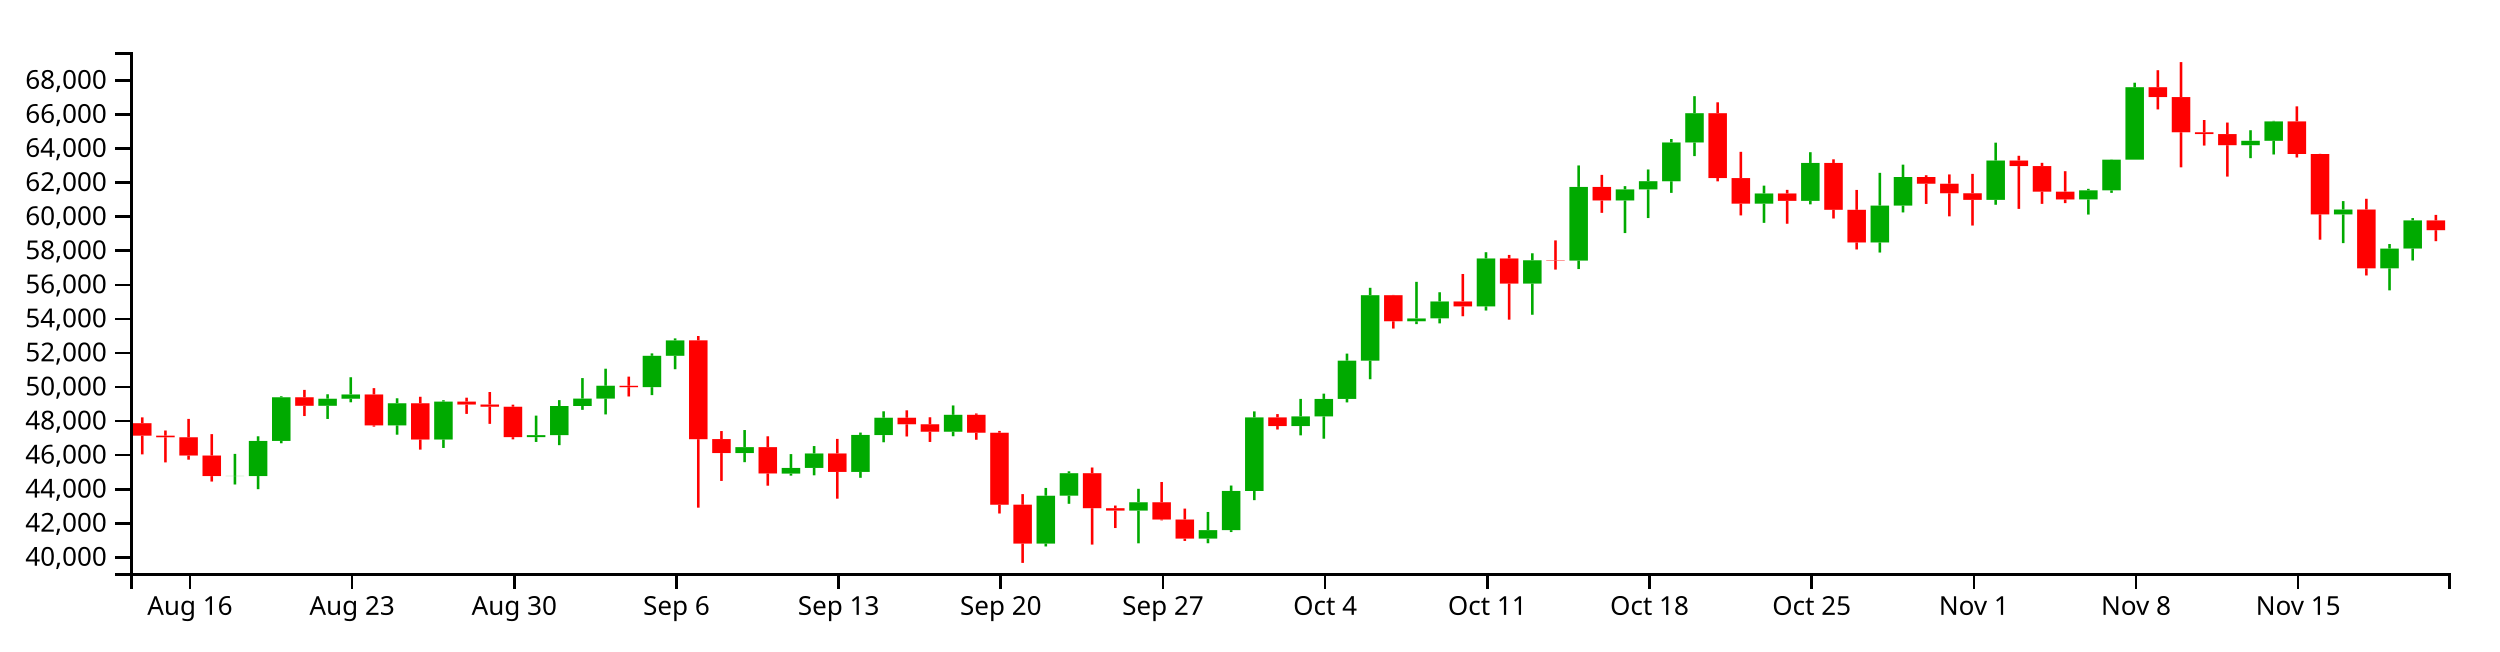
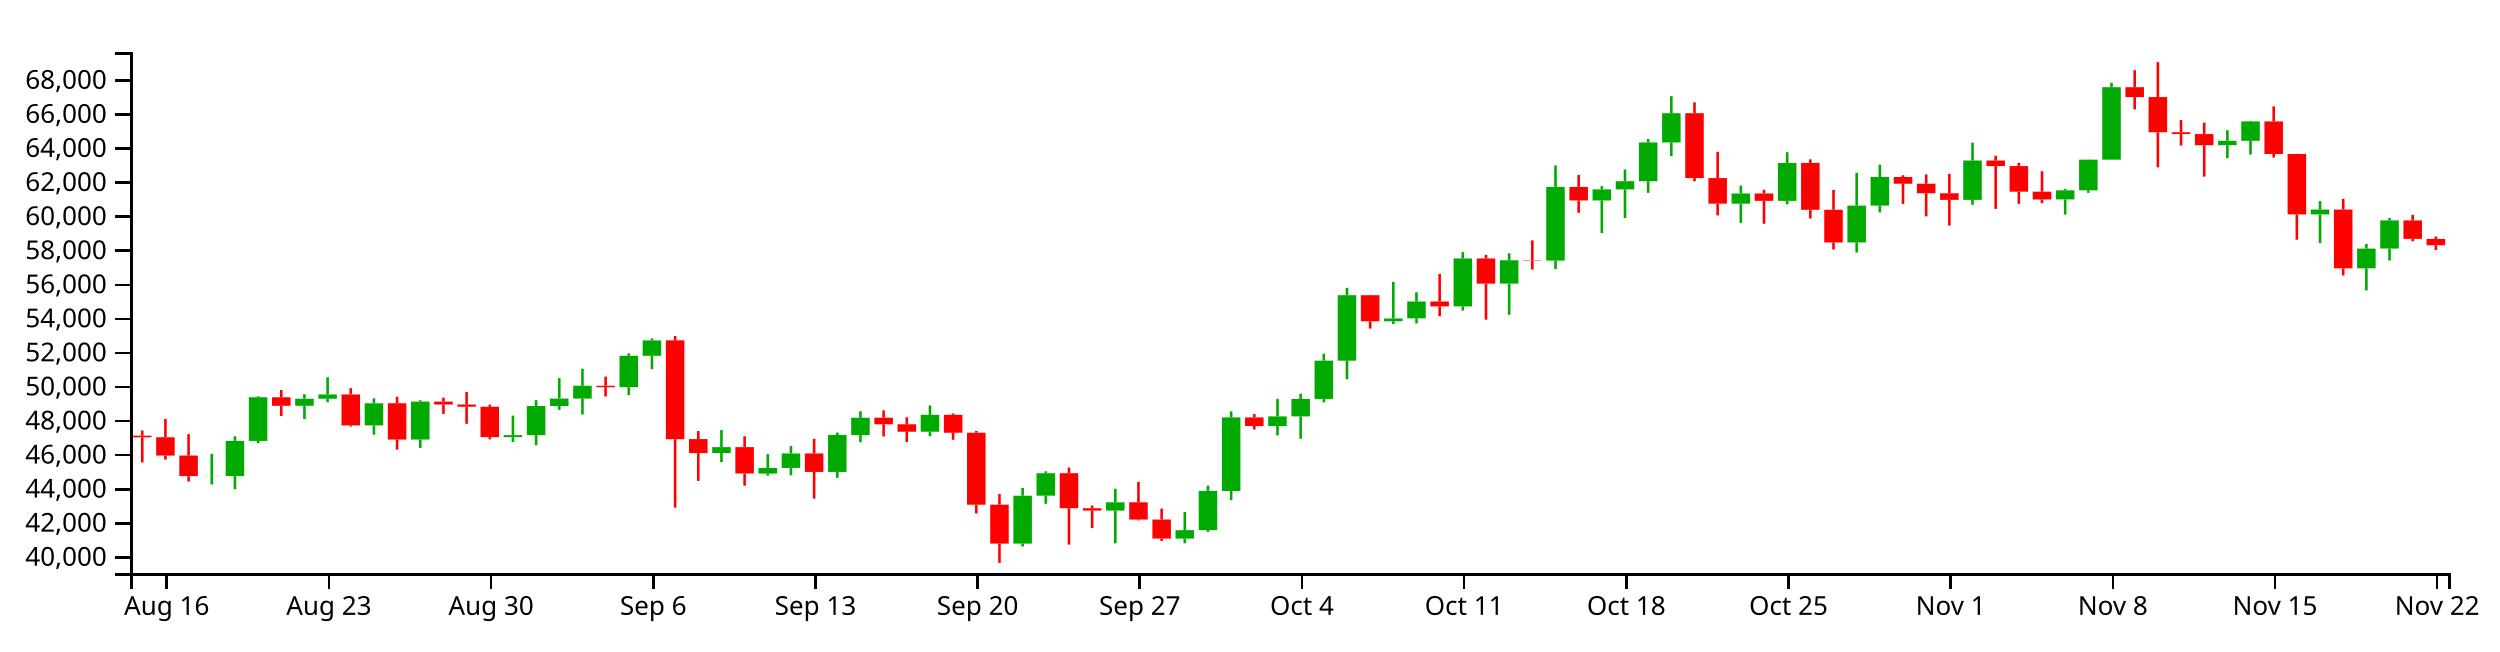
<svg xmlns="http://www.w3.org/2000/svg" version="1.1" width="960" height="250">
  <g transform="translate(50,20)">
    <style>.axis path,.axis line{fill:none;stroke:#000;shape-rendering:crispEdges;}path.candle{stroke:#000000;}path.candle.body{stroke-width:0;}path.candle.up{fill:#00AA00;stroke:#00AA00;}path.candle.down{fill:#FF0000;stroke:#FF0000;}</style>
    <g class="candlestick">
      <g class="data">
-         <path class="candle body up" d="M 36.653 162.821 l 7.117 0 L 43.77 162.76 l -7.117 0 L 36.653 162.821 M 45.55 162.798 l 7.117 0 L 52.667 149.316 l -7.117 0 L 45.55 162.798 M 54.446 149.316 l 7.117 0 L 61.563 132.558 l -7.117 0 L 54.446 149.316 M 72.239 135.833 l 7.117 0 L 79.356 133.103 l -7.117 0 L 72.239 135.833 M 81.136 133.103 l 7.117 0 L 88.253 131.47 l -7.117 0 L 81.136 133.103 M 98.928 143.341 l 7.117 0 L 106.046 134.842 l -7.117 0 L 98.928 143.341 M 116.721 148.771 l 7.117 0 L 123.838 134.21 l -7.117 0 L 116.721 148.771 M 152.307 147.862 l 7.117 0 L 159.424 147.09 l -7.117 0 L 152.307 147.862 M 161.204 147.09 l 7.117 0 L 168.321 135.907 l -7.117 0 L 161.204 147.09 M 170.1 135.907 l 7.117 0 L 177.217 133.054 l -7.117 0 L 170.1 135.907 M 178.996 133.054 l 7.117 0 L 186.114 128.132 l -7.117 0 L 178.996 133.054 M 196.789 128.666 l 7.117 0 L 203.906 116.635 l -7.117 0 L 196.789 128.666 M 205.686 116.635 l 7.117 0 L 212.803 110.702 l -7.117 0 L 205.686 116.635 M 232.375 153.975 l 7.117 0 L 239.492 151.706 l -7.117 0 L 232.375 153.975 M 250.168 161.864 l 7.117 0 L 257.285 159.696 l -7.117 0 L 250.168 161.864 M 259.064 159.696 l 7.117 0 L 266.182 154.126 l -7.117 0 L 259.064 159.696 M 276.857 161.22 l 7.117 0 L 283.974 147.02 l -7.117 0 L 276.857 161.22 M 285.754 147.074 l 7.117 0 L 292.871 140.415 l -7.117 0 L 285.754 147.074 M 312.443 145.788 l 7.117 0 L 319.56 139.294 l -7.117 0 L 312.443 145.788 M 348.029 188.736 l 7.117 0 L 355.146 170.358 l -7.117 0 L 348.029 188.736 M 356.925 170.34 l 7.117 0 L 364.042 161.713 l -7.117 0 L 356.925 170.34 M 383.615 176.069 l 7.117 0 L 390.732 172.862 l -7.117 0 L 383.615 176.069 M 410.304 186.833 l 7.117 0 L 417.421 183.567 l -7.117 0 L 410.304 186.833 M 419.2 183.567 l 7.117 0 L 426.317 168.524 l -7.117 0 L 419.2 183.567 M 428.097 168.55 l 7.117 0 L 435.214 140.283 l -7.117 0 L 428.097 168.55 M 445.89 143.597 l 7.117 0 L 453.007 139.901 l -7.117 0 L 445.89 143.597 M 454.786 139.901 l 7.117 0 L 461.903 133.196 l -7.117 0 L 454.786 139.901 M 463.683 133.196 l 7.117 0 L 470.8 118.498 l -7.117 0 L 463.683 133.196 M 472.579 118.498 l 7.117 0 L 479.696 93.361 l -7.117 0 L 472.579 118.498 M 490.372 103.367 l 7.117 0 L 497.489 102.28 l -7.117 0 L 490.372 103.367 M 499.268 102.252 l 7.117 0 L 506.385 95.75 l -7.117 0 L 499.268 102.252 M 517.061 97.652 l 7.117 0 L 524.178 79.256 l -7.117 0 L 517.061 97.652 M 534.854 88.9 l 7.117 0 L 541.971 79.939 l -7.117 0 L 534.854 88.9 M 552.647 80.063 l 7.117 0 L 559.764 51.776 l -7.117 0 L 552.647 80.063 M 570.44 56.989 l 7.117 0 L 577.557 52.719 l -7.117 0 L 570.44 56.989 M 579.336 52.719 l 7.117 0 L 586.453 49.569 l -7.117 0 L 579.336 52.719 M 588.233 49.597 l 7.117 0 L 595.35 34.716 l -7.117 0 L 588.233 49.597 M 597.129 34.716 l 7.117 0 L 604.246 23.46 l -7.117 0 L 597.129 34.716 M 623.818 58.214 l 7.117 0 L 630.936 54.299 l -7.117 0 L 623.818 58.214 M 641.611 57.141 l 7.117 0 L 648.729 42.577 l -7.117 0 L 641.611 57.141 M 668.301 73.094 l 7.117 0 L 675.418 58.949 l -7.117 0 L 668.301 73.094 M 677.197 58.949 l 7.117 0 L 684.314 47.974 l -7.117 0 L 677.197 58.949 M 712.783 56.756 l 7.117 0 L 719.9 41.654 l -7.117 0 L 712.783 56.756 M 748.369 56.566 l 7.117 0 L 755.486 53.096 l -7.117 0 L 748.369 56.566 M 757.265 53.096 l 7.117 0 L 764.382 41.303 l -7.117 0 L 757.265 53.096 M 766.162 41.303 l 7.117 0 L 773.279 13.489 l -7.117 0 L 766.162 41.303 M 810.644 35.752 l 7.117 0 L 817.761 34.066 l -7.117 0 L 810.644 35.752 M 819.54 34.066 l 7.117 0 L 826.657 26.615 l -7.117 0 L 819.54 34.066 M 846.23 62.331 l 7.117 0 L 853.347 60.46 l -7.117 0 L 846.23 62.331 M 864.022 83.048 l 7.117 0 L 871.14 75.456 l -7.117 0 L 864.022 83.048 M 872.919 75.425 l 7.117 0 L 880.036 64.629 l -7.117 0 L 872.919 75.425" />
-         <path class="candle body down" d="M 1.068 142.517 l 7.117 0 L 8.185 147.302 l -7.117 0 L 1.068 142.517 M 9.964 147.302 l 7.117 0 L 17.081 147.921 l -7.117 0 L 9.964 147.302 M 18.86 147.921 l 7.117 0 L 25.978 154.937 l -7.117 0 L 18.86 147.921 M 27.757 154.937 l 7.117 0 L 34.874 162.821 l -7.117 0 L 27.757 154.937 M 63.343 132.558 l 7.117 0 L 70.46 135.833 l -7.117 0 L 63.343 132.558 M 90.032 131.47 l 7.117 0 L 97.149 143.341 l -7.117 0 L 90.032 131.47 M 107.825 134.842 l 7.117 0 L 114.942 148.771 l -7.117 0 L 107.825 134.842 M 125.618 134.21 l 7.117 0 L 132.735 135.352 l -7.117 0 L 125.618 134.21 M 134.514 135.352 l 7.117 0 L 141.631 136.186 l -7.117 0 L 134.514 135.352 M 143.411 136.186 l 7.117 0 L 150.528 147.862 l -7.117 0 L 143.411 136.186 M 187.893 128.14 l 7.117 0 L 195.01 128.678 l -7.117 0 L 187.893 128.14 M 214.582 110.687 l 7.117 0 L 221.699 148.641 l -7.117 0 L 214.582 110.687 M 223.479 148.61 l 7.117 0 L 230.596 153.975 l -7.117 0 L 223.479 148.61 M 241.271 151.706 l 7.117 0 L 248.389 161.807 l -7.117 0 L 241.271 151.706 M 267.961 154.126 l 7.117 0 L 275.078 161.22 l -7.117 0 L 267.961 154.126 M 294.65 140.415 l 7.117 0 L 301.767 142.924 l -7.117 0 L 294.65 140.415 M 303.547 142.924 l 7.117 0 L 310.664 145.788 l -7.117 0 L 303.547 142.924 M 321.339 139.294 l 7.117 0 L 328.457 146.169 l -7.117 0 L 321.339 139.294 M 330.236 146.169 l 7.117 0 L 337.353 173.812 l -7.117 0 L 330.236 146.169 M 339.132 173.805 l 7.117 0 L 346.25 188.734 l -7.117 0 L 339.132 173.805 M 365.822 161.713 l 7.117 0 L 372.939 175.153 l -7.117 0 L 365.822 161.713 M 374.718 175.153 l 7.117 0 L 381.835 176.069 l -7.117 0 L 374.718 175.153 M 392.511 172.862 l 7.117 0 L 399.628 179.491 l -7.117 0 L 392.511 172.862 M 401.407 179.491 l 7.117 0 L 408.525 186.823 l -7.117 0 L 401.407 179.491 M 436.993 140.283 l 7.117 0 L 444.11 143.597 l -7.117 0 L 436.993 140.283 M 481.475 93.361 l 7.117 0 L 488.593 103.367 l -7.117 0 L 481.475 93.361 M 508.165 95.75 l 7.117 0 L 515.282 97.652 l -7.117 0 L 508.165 95.75 M 525.958 79.256 l 7.117 0 L 533.075 88.9 l -7.117 0 L 525.958 79.256 M 543.75 79.913 l 7.117 0 L 550.868 80.063 l -7.117 0 L 543.75 79.913 M 561.543 51.776 l 7.117 0 L 568.661 56.989 l -7.117 0 L 561.543 51.776 M 606.026 23.46 l 7.117 0 L 613.143 48.37 l -7.117 0 L 606.026 23.46 M 614.922 48.37 l 7.117 0 L 622.039 58.214 l -7.117 0 L 614.922 48.37 M 632.715 54.299 l 7.117 0 L 639.832 57.141 l -7.117 0 L 632.715 54.299 M 650.508 42.577 l 7.117 0 L 657.625 60.565 l -7.117 0 L 650.508 42.577 M 659.404 60.565 l 7.117 0 L 666.521 73.094 l -7.117 0 L 659.404 60.565 M 686.094 47.974 l 7.117 0 L 693.211 50.555 l -7.117 0 L 686.094 47.974 M 694.99 50.555 l 7.117 0 L 702.107 54.214 l -7.117 0 L 694.99 50.555 M 703.886 54.214 l 7.117 0 L 711.004 56.756 l -7.117 0 L 703.886 54.214 M 721.679 41.65 l 7.117 0 L 728.796 43.77 l -7.117 0 L 721.679 41.65 M 730.576 43.77 l 7.117 0 L 737.693 53.591 l -7.117 0 L 730.576 43.77 M 739.472 53.591 l 7.117 0 L 746.589 56.586 l -7.117 0 L 739.472 53.591 M 775.058 13.489 l 7.117 0 L 782.175 17.271 l -7.117 0 L 775.058 13.489 M 783.954 17.271 l 7.117 0 L 791.072 30.78 l -7.117 0 L 783.954 17.271 M 792.851 30.78 l 7.117 0 L 799.968 31.487 l -7.117 0 L 792.851 30.78 M 801.747 31.487 l 7.117 0 L 808.864 35.752 l -7.117 0 L 801.747 31.487 M 828.437 26.615 l 7.117 0 L 835.554 39.124 l -7.117 0 L 828.437 26.615 M 837.333 39.124 l 7.117 0 L 844.45 62.331 l -7.117 0 L 837.333 39.124 M 855.126 60.46 l 7.117 0 L 862.243 83.048 l -7.117 0 L 855.126 60.46 M 881.815 64.629 l 7.117 0 L 888.932 68.392 l -7.117 0 L 881.815 64.629" />
+         <path class="candle body up" d="M 27.757 162.821 l 7.117 0 L 34.874 162.76 l -7.117 0 L 27.757 162.821 M 36.653 162.798 l 7.117 0 L 43.77 149.316 l -7.117 0 L 36.653 162.798 M 45.55 149.316 l 7.117 0 L 52.667 132.558 l -7.117 0 L 45.55 149.316 M 63.343 135.833 l 7.117 0 L 70.46 133.103 l -7.117 0 L 63.343 135.833 M 72.239 133.103 l 7.117 0 L 79.356 131.47 l -7.117 0 L 72.239 133.103 M 90.032 143.341 l 7.117 0 L 97.149 134.842 l -7.117 0 L 90.032 143.341 M 107.825 148.771 l 7.117 0 L 114.942 134.21 l -7.117 0 L 107.825 148.771 M 143.411 147.862 l 7.117 0 L 150.528 147.09 l -7.117 0 L 143.411 147.862 M 152.307 147.09 l 7.117 0 L 159.424 135.907 l -7.117 0 L 152.307 147.09 M 161.204 135.907 l 7.117 0 L 168.321 133.054 l -7.117 0 L 161.204 135.907 M 170.1 133.054 l 7.117 0 L 177.217 128.132 l -7.117 0 L 170.1 133.054 M 187.893 128.666 l 7.117 0 L 195.01 116.635 l -7.117 0 L 187.893 128.666 M 196.789 116.635 l 7.117 0 L 203.906 110.702 l -7.117 0 L 196.789 116.635 M 223.479 153.975 l 7.117 0 L 230.596 151.706 l -7.117 0 L 223.479 153.975 M 241.271 161.864 l 7.117 0 L 248.389 159.696 l -7.117 0 L 241.271 161.864 M 250.168 159.696 l 7.117 0 L 257.285 154.126 l -7.117 0 L 250.168 159.696 M 267.961 161.22 l 7.117 0 L 275.078 147.02 l -7.117 0 L 267.961 161.22 M 276.857 147.074 l 7.117 0 L 283.974 140.415 l -7.117 0 L 276.857 147.074 M 303.547 145.788 l 7.117 0 L 310.664 139.294 l -7.117 0 L 303.547 145.788 M 339.132 188.736 l 7.117 0 L 346.25 170.358 l -7.117 0 L 339.132 188.736 M 348.029 170.34 l 7.117 0 L 355.146 161.713 l -7.117 0 L 348.029 170.34 M 374.718 176.069 l 7.117 0 L 381.835 172.862 l -7.117 0 L 374.718 176.069 M 401.407 186.833 l 7.117 0 L 408.525 183.567 l -7.117 0 L 401.407 186.833 M 410.304 183.567 l 7.117 0 L 417.421 168.524 l -7.117 0 L 410.304 183.567 M 419.2 168.55 l 7.117 0 L 426.317 140.283 l -7.117 0 L 419.2 168.55 M 436.993 143.597 l 7.117 0 L 444.11 139.901 l -7.117 0 L 436.993 143.597 M 445.89 139.901 l 7.117 0 L 453.007 133.196 l -7.117 0 L 445.89 139.901 M 454.786 133.196 l 7.117 0 L 461.903 118.498 l -7.117 0 L 454.786 133.196 M 463.683 118.498 l 7.117 0 L 470.8 93.361 l -7.117 0 L 463.683 118.498 M 481.475 103.367 l 7.117 0 L 488.593 102.28 l -7.117 0 L 481.475 103.367 M 490.372 102.252 l 7.117 0 L 497.489 95.75 l -7.117 0 L 490.372 102.252 M 508.165 97.652 l 7.117 0 L 515.282 79.256 l -7.117 0 L 508.165 97.652 M 525.958 88.9 l 7.117 0 L 533.075 79.939 l -7.117 0 L 525.958 88.9 M 543.75 80.063 l 7.117 0 L 550.868 51.776 l -7.117 0 L 543.75 80.063 M 561.543 56.989 l 7.117 0 L 568.661 52.719 l -7.117 0 L 561.543 56.989 M 570.44 52.719 l 7.117 0 L 577.557 49.569 l -7.117 0 L 570.44 52.719 M 579.336 49.597 l 7.117 0 L 586.453 34.716 l -7.117 0 L 579.336 49.597 M 588.233 34.716 l 7.117 0 L 595.35 23.46 l -7.117 0 L 588.233 34.716 M 614.922 58.214 l 7.117 0 L 622.039 54.299 l -7.117 0 L 614.922 58.214 M 632.715 57.141 l 7.117 0 L 639.832 42.577 l -7.117 0 L 632.715 57.141 M 659.404 73.094 l 7.117 0 L 666.521 58.949 l -7.117 0 L 659.404 73.094 M 668.301 58.949 l 7.117 0 L 675.418 47.974 l -7.117 0 L 668.301 58.949 M 703.886 56.756 l 7.117 0 L 711.004 41.654 l -7.117 0 L 703.886 56.756 M 739.472 56.566 l 7.117 0 L 746.589 53.096 l -7.117 0 L 739.472 56.566 M 748.369 53.096 l 7.117 0 L 755.486 41.303 l -7.117 0 L 748.369 53.096 M 757.265 41.303 l 7.117 0 L 764.382 13.489 l -7.117 0 L 757.265 41.303 M 801.747 35.752 l 7.117 0 L 808.864 34.066 l -7.117 0 L 801.747 35.752 M 810.644 34.066 l 7.117 0 L 817.761 26.615 l -7.117 0 L 810.644 34.066 M 837.333 62.331 l 7.117 0 L 844.45 60.46 l -7.117 0 L 837.333 62.331 M 855.126 83.048 l 7.117 0 L 862.243 75.456 l -7.117 0 L 855.126 83.048 M 864.022 75.425 l 7.117 0 L 871.14 64.629 l -7.117 0 L 864.022 75.425" />
+         <path class="candle body down" d="M 1.068 147.302 l 7.117 0 L 8.185 147.921 l -7.117 0 L 1.068 147.302 M 9.964 147.921 l 7.117 0 L 17.081 154.937 l -7.117 0 L 9.964 147.921 M 18.86 154.937 l 7.117 0 L 25.978 162.821 l -7.117 0 L 18.86 154.937 M 54.446 132.558 l 7.117 0 L 61.563 135.833 l -7.117 0 L 54.446 132.558 M 81.136 131.47 l 7.117 0 L 88.253 143.341 l -7.117 0 L 81.136 131.47 M 98.928 134.842 l 7.117 0 L 106.046 148.771 l -7.117 0 L 98.928 134.842 M 116.721 134.21 l 7.117 0 L 123.838 135.352 l -7.117 0 L 116.721 134.21 M 125.618 135.352 l 7.117 0 L 132.735 136.186 l -7.117 0 L 125.618 135.352 M 134.514 136.186 l 7.117 0 L 141.631 147.862 l -7.117 0 L 134.514 136.186 M 178.996 128.14 l 7.117 0 L 186.114 128.678 l -7.117 0 L 178.996 128.14 M 205.686 110.687 l 7.117 0 L 212.803 148.641 l -7.117 0 L 205.686 110.687 M 214.582 148.61 l 7.117 0 L 221.699 153.975 l -7.117 0 L 214.582 148.61 M 232.375 151.706 l 7.117 0 L 239.492 161.807 l -7.117 0 L 232.375 151.706 M 259.064 154.126 l 7.117 0 L 266.182 161.22 l -7.117 0 L 259.064 154.126 M 285.754 140.415 l 7.117 0 L 292.871 142.924 l -7.117 0 L 285.754 140.415 M 294.65 142.924 l 7.117 0 L 301.767 145.788 l -7.117 0 L 294.65 142.924 M 312.443 139.294 l 7.117 0 L 319.56 146.169 l -7.117 0 L 312.443 139.294 M 321.339 146.169 l 7.117 0 L 328.457 173.812 l -7.117 0 L 321.339 146.169 M 330.236 173.805 l 7.117 0 L 337.353 188.734 l -7.117 0 L 330.236 173.805 M 356.925 161.713 l 7.117 0 L 364.042 175.153 l -7.117 0 L 356.925 161.713 M 365.822 175.153 l 7.117 0 L 372.939 176.069 l -7.117 0 L 365.822 175.153 M 383.615 172.862 l 7.117 0 L 390.732 179.491 l -7.117 0 L 383.615 172.862 M 392.511 179.491 l 7.117 0 L 399.628 186.823 l -7.117 0 L 392.511 179.491 M 428.097 140.283 l 7.117 0 L 435.214 143.597 l -7.117 0 L 428.097 140.283 M 472.579 93.361 l 7.117 0 L 479.696 103.367 l -7.117 0 L 472.579 93.361 M 499.268 95.75 l 7.117 0 L 506.385 97.652 l -7.117 0 L 499.268 95.75 M 517.061 79.256 l 7.117 0 L 524.178 88.9 l -7.117 0 L 517.061 79.256 M 534.854 79.913 l 7.117 0 L 541.971 80.063 l -7.117 0 L 534.854 79.913 M 552.647 51.776 l 7.117 0 L 559.764 56.989 l -7.117 0 L 552.647 51.776 M 597.129 23.46 l 7.117 0 L 604.246 48.37 l -7.117 0 L 597.129 23.46 M 606.026 48.37 l 7.117 0 L 613.143 58.214 l -7.117 0 L 606.026 48.37 M 623.818 54.299 l 7.117 0 L 630.936 57.141 l -7.117 0 L 623.818 54.299 M 641.611 42.577 l 7.117 0 L 648.729 60.565 l -7.117 0 L 641.611 42.577 M 650.508 60.565 l 7.117 0 L 657.625 73.094 l -7.117 0 L 650.508 60.565 M 677.197 47.974 l 7.117 0 L 684.314 50.555 l -7.117 0 L 677.197 47.974 M 686.094 50.555 l 7.117 0 L 693.211 54.214 l -7.117 0 L 686.094 50.555 M 694.99 54.214 l 7.117 0 L 702.107 56.756 l -7.117 0 L 694.99 54.214 M 712.783 41.65 l 7.117 0 L 719.9 43.77 l -7.117 0 L 712.783 41.65 M 721.679 43.77 l 7.117 0 L 728.796 53.591 l -7.117 0 L 721.679 43.77 M 730.576 53.591 l 7.117 0 L 737.693 56.586 l -7.117 0 L 730.576 53.591 M 766.162 13.489 l 7.117 0 L 773.279 17.271 l -7.117 0 L 766.162 13.489 M 775.058 17.271 l 7.117 0 L 782.175 30.78 l -7.117 0 L 775.058 17.271 M 783.954 30.78 l 7.117 0 L 791.072 31.487 l -7.117 0 L 783.954 30.78 M 792.851 31.487 l 7.117 0 L 799.968 35.752 l -7.117 0 L 792.851 31.487 M 819.54 26.615 l 7.117 0 L 826.657 39.124 l -7.117 0 L 819.54 26.615 M 828.437 39.124 l 7.117 0 L 835.554 62.331 l -7.117 0 L 828.437 39.124 M 846.23 60.46 l 7.117 0 L 853.347 83.048 l -7.117 0 L 846.23 60.46 M 872.919 64.629 l 7.117 0 L 880.036 71.729 l -7.117 0 L 872.919 64.629 M 881.815 71.758 l 7.117 0 L 888.932 74.169 l -7.117 0 L 881.815 71.758" />
        <path class="candle body equal" />
-         <path class="candle wick up" d="M 40.212 154.291 L 40.212 162.76 M 40.212 162.821 L 40.212 166.043 M 49.108 147.534 L 49.108 149.316 M 49.108 162.798 L 49.108 167.846 M 58.005 132.163 L 58.005 132.558 M 58.005 149.316 L 58.005 150.216 M 75.798 131.397 L 75.798 133.103 M 75.798 135.833 L 75.798 140.882 M 84.694 124.856 L 84.694 131.47 M 84.694 133.103 L 84.694 134.478 M 102.487 132.939 L 102.487 134.842 M 102.487 143.341 L 102.487 146.924 M 120.28 133.687 L 120.28 134.21 M 120.28 148.771 L 120.28 152.015 M 155.866 139.599 L 155.866 147.09 M 155.866 147.862 L 155.866 149.712 M 164.762 133.647 L 164.762 135.907 M 164.762 147.09 L 164.762 150.942 M 173.659 125.182 L 173.659 133.054 M 173.659 135.907 L 173.659 137.388 M 182.555 121.586 L 182.555 128.132 M 182.555 133.054 L 182.555 139.136 M 200.348 115.699 L 200.348 116.635 M 200.348 128.666 L 200.348 131.724 M 209.244 109.942 L 209.244 110.702 M 209.244 116.635 L 209.244 121.786 M 235.934 145.134 L 235.934 151.706 M 235.934 153.975 L 235.934 157.476 M 253.727 154.37 L 253.727 159.696 M 253.727 161.864 L 253.727 162.649 M 262.623 151.282 L 262.623 154.126 M 262.623 159.696 L 262.623 162.519 M 280.416 146.115 L 280.416 147.02 M 280.416 161.22 L 280.416 163.485 M 289.312 137.938 L 289.312 140.415 M 289.312 147.074 L 289.312 149.828 M 316.002 135.693 L 316.002 139.294 M 316.002 145.788 L 316.002 147.517 M 351.587 167.37 L 351.587 170.358 M 351.587 188.736 L 351.587 189.839 M 360.484 160.976 L 360.484 161.713 M 360.484 170.34 L 360.484 173.462 M 387.173 167.7 L 387.173 172.862 M 387.173 176.069 L 387.173 188.632 M 413.862 176.596 L 413.862 183.567 M 413.862 186.833 L 413.862 188.606 M 422.759 166.448 L 422.759 168.524 M 422.759 183.567 L 422.759 184.313 M 431.655 137.971 L 431.655 140.283 M 431.655 168.55 L 431.655 172.063 M 449.448 133.176 L 449.448 139.901 M 449.448 143.597 L 449.448 147.174 M 458.345 131.161 L 458.345 133.196 M 458.345 139.901 L 458.345 148.463 M 467.241 115.788 L 467.241 118.498 M 467.241 133.196 L 467.241 134.521 M 476.138 90.515 L 476.138 93.361 M 476.138 118.498 L 476.138 125.625 M 493.93 88.226 L 493.93 102.28 M 493.93 103.367 L 493.93 104.464 M 502.827 92.223 L 502.827 95.75 M 502.827 102.252 L 502.827 104.175 M 520.62 76.851 L 520.62 79.256 M 520.62 97.652 L 520.62 99.247 M 538.413 77.257 L 538.413 79.939 M 538.413 88.9 L 538.413 100.869 M 556.206 43.531 L 556.206 51.776 M 556.206 80.063 L 556.206 83.32 M 573.998 51.476 L 573.998 52.719 M 573.998 56.989 L 573.998 69.499 M 582.895 45.083 L 582.895 49.569 M 582.895 52.719 L 582.895 63.733 M 591.791 33.373 L 591.791 34.716 M 591.791 49.597 L 591.791 54.067 M 600.688 16.928 L 600.688 23.46 M 600.688 34.716 L 600.688 39.944 M 627.377 51.284 L 627.377 54.299 M 627.377 58.214 L 627.377 65.58 M 645.17 38.444 L 645.17 42.577 M 645.17 57.141 L 645.17 58.464 M 671.859 46.37 L 671.859 58.949 M 671.859 73.094 L 671.859 76.975 M 680.756 43.223 L 680.756 47.974 M 680.756 58.949 L 680.756 61.572 M 716.341 34.785 L 716.341 41.654 M 716.341 56.756 L 716.341 58.63 M 751.927 52.509 L 751.927 53.096 M 751.927 56.566 L 751.927 62.389 M 760.824 41.22 L 760.824 41.303 M 760.824 53.096 L 760.824 54.063 M 769.72 11.767 L 769.72 13.489 M 769.72 41.303 L 769.72 41.303 M 814.202 30.01 L 814.202 34.066 M 814.202 35.752 L 814.202 40.736 M 823.099 26.41 L 823.099 26.615 M 823.099 34.066 L 823.099 39.323 M 849.788 57.22 L 849.788 60.46 M 849.788 62.331 L 849.788 73.358 M 867.581 73.705 L 867.581 75.456 M 867.581 83.048 L 867.581 91.497 M 876.477 63.73 L 876.477 64.629 M 876.477 75.425 L 876.477 80.03" style="stroke-width: 1px;" />
-         <path class="candle wick down" d="M 4.626 140.267 L 4.626 142.517 M 4.626 147.302 L 4.626 154.48 M 13.523 145.315 L 13.523 147.302 M 13.523 147.921 L 13.523 157.561 M 22.419 140.857 L 22.419 147.921 M 22.419 154.937 L 22.419 156.515 M 31.315 146.703 L 31.315 154.937 M 31.315 162.821 L 31.315 164.914 M 66.901 129.716 L 66.901 132.558 M 66.901 135.833 L 66.901 139.757 M 93.591 129.042 L 93.591 131.47 M 93.591 143.341 L 93.591 143.825 M 111.383 132.36 L 111.383 134.842 M 111.383 148.771 L 111.383 152.656 M 129.176 132.712 L 129.176 134.21 M 129.176 135.352 L 129.176 138.94 M 138.073 130.532 L 138.073 135.352 M 138.073 136.186 L 138.073 142.762 M 146.969 135.396 L 146.969 136.186 M 146.969 147.862 L 146.969 148.711 M 191.451 124.623 L 191.451 128.14 M 191.451 128.678 L 191.451 132.248 M 218.141 109.027 L 218.141 110.687 M 218.141 148.641 L 218.141 174.941 M 227.037 145.519 L 227.037 148.61 M 227.037 153.975 L 227.037 164.678 M 244.83 147.534 L 244.83 151.706 M 244.83 161.807 L 244.83 166.508 M 271.519 148.535 L 271.519 154.126 M 271.519 161.22 L 271.519 171.494 M 298.209 137.565 L 298.209 140.415 M 298.209 142.924 L 298.209 147.612 M 307.105 140.228 L 307.105 142.924 M 307.105 145.788 L 307.105 149.715 M 324.898 138.77 L 324.898 139.294 M 324.898 146.169 L 324.898 148.867 M 333.794 145.478 L 333.794 146.169 M 333.794 173.812 L 333.794 177.185 M 342.691 169.734 L 342.691 173.805 M 342.691 188.734 L 342.691 196.154 M 369.38 159.524 L 369.38 161.713 M 369.38 175.153 L 369.38 189.122 M 378.277 174.131 L 378.277 175.153 M 378.277 176.069 L 378.277 182.769 M 396.07 165.084 L 396.07 172.862 M 396.07 179.491 L 396.07 179.814 M 404.966 175.305 L 404.966 179.491 M 404.966 186.823 L 404.966 187.729 M 440.552 139.007 L 440.552 140.283 M 440.552 143.597 L 440.552 144.936 M 485.034 93.248 L 485.034 93.361 M 485.034 103.367 L 485.034 106.168 M 511.723 85.209 L 511.723 95.75 M 511.723 97.652 L 511.723 101.439 M 529.516 77.891 L 529.516 79.256 M 529.516 88.9 L 529.516 102.754 M 547.309 72.315 L 547.309 79.913 M 547.309 80.063 L 547.309 83.529 M 565.102 47.158 L 565.102 51.776 M 565.102 56.989 L 565.102 61.735 M 609.584 19.285 L 609.584 23.46 M 609.584 48.37 L 609.584 49.634 M 618.481 38.302 L 618.481 48.37 M 618.481 58.214 L 618.481 62.716 M 636.273 52.904 L 636.273 54.299 M 636.273 57.141 L 636.273 65.917 M 654.066 41.173 L 654.066 42.577 M 654.066 60.565 L 654.066 63.909 M 662.963 52.93 L 662.963 60.565 M 662.963 73.094 L 662.963 75.798 M 689.652 47.284 L 689.652 47.974 M 689.652 50.555 L 689.652 58.314 M 698.549 46.983 L 698.549 50.555 M 698.549 54.214 L 698.549 63.073 M 707.445 46.77 L 707.445 54.214 M 707.445 56.756 L 707.445 66.608 M 725.238 39.822 L 725.238 41.65 M 725.238 43.77 L 725.238 60.212 M 734.134 42.528 L 734.134 43.77 M 734.134 53.591 L 734.134 58.287 M 743.031 45.737 L 743.031 53.591 M 743.031 56.586 L 743.031 58 M 778.617 6.958 L 778.617 13.489 M 778.617 17.271 L 778.617 22.015 M 787.513 3.846 L 787.513 17.271 M 787.513 30.78 L 787.513 44.251 M 796.409 26.085 L 796.409 30.78 M 796.409 31.487 L 796.409 35.897 M 805.306 27.062 L 805.306 31.487 M 805.306 35.752 L 805.306 47.815 M 831.995 20.841 L 831.995 26.615 M 831.995 39.124 L 831.995 40.476 M 840.892 39.055 L 840.892 39.124 M 840.892 62.331 L 840.892 72.043 M 858.685 56.332 L 858.685 60.46 M 858.685 83.048 L 858.685 85.778 M 885.374 62.521 L 885.374 64.629 M 885.374 68.392 L 885.374 72.615" style="stroke-width: 1px;" />
+         <path class="candle wick up" d="M 31.315 154.291 L 31.315 162.76 M 31.315 162.821 L 31.315 166.043 M 40.212 147.534 L 40.212 149.316 M 40.212 162.798 L 40.212 167.846 M 49.108 132.163 L 49.108 132.558 M 49.108 149.316 L 49.108 150.216 M 66.901 131.397 L 66.901 133.103 M 66.901 135.833 L 66.901 140.882 M 75.798 124.856 L 75.798 131.47 M 75.798 133.103 L 75.798 134.478 M 93.591 132.939 L 93.591 134.842 M 93.591 143.341 L 93.591 146.924 M 111.383 133.687 L 111.383 134.21 M 111.383 148.771 L 111.383 152.015 M 146.969 139.599 L 146.969 147.09 M 146.969 147.862 L 146.969 149.712 M 155.866 133.647 L 155.866 135.907 M 155.866 147.09 L 155.866 150.942 M 164.762 125.182 L 164.762 133.054 M 164.762 135.907 L 164.762 137.388 M 173.659 121.586 L 173.659 128.132 M 173.659 133.054 L 173.659 139.136 M 191.451 115.699 L 191.451 116.635 M 191.451 128.666 L 191.451 131.724 M 200.348 109.942 L 200.348 110.702 M 200.348 116.635 L 200.348 121.786 M 227.037 145.134 L 227.037 151.706 M 227.037 153.975 L 227.037 157.476 M 244.83 154.37 L 244.83 159.696 M 244.83 161.864 L 244.83 162.649 M 253.727 151.282 L 253.727 154.126 M 253.727 159.696 L 253.727 162.519 M 271.519 146.115 L 271.519 147.02 M 271.519 161.22 L 271.519 163.485 M 280.416 137.938 L 280.416 140.415 M 280.416 147.074 L 280.416 149.828 M 307.105 135.693 L 307.105 139.294 M 307.105 145.788 L 307.105 147.517 M 342.691 167.37 L 342.691 170.358 M 342.691 188.736 L 342.691 189.839 M 351.587 160.976 L 351.587 161.713 M 351.587 170.34 L 351.587 173.462 M 378.277 167.7 L 378.277 172.862 M 378.277 176.069 L 378.277 188.632 M 404.966 176.596 L 404.966 183.567 M 404.966 186.833 L 404.966 188.606 M 413.862 166.448 L 413.862 168.524 M 413.862 183.567 L 413.862 184.313 M 422.759 137.971 L 422.759 140.283 M 422.759 168.55 L 422.759 172.063 M 440.552 133.176 L 440.552 139.901 M 440.552 143.597 L 440.552 147.174 M 449.448 131.161 L 449.448 133.196 M 449.448 139.901 L 449.448 148.463 M 458.345 115.788 L 458.345 118.498 M 458.345 133.196 L 458.345 134.521 M 467.241 90.515 L 467.241 93.361 M 467.241 118.498 L 467.241 125.625 M 485.034 88.226 L 485.034 102.28 M 485.034 103.367 L 485.034 104.464 M 493.93 92.223 L 493.93 95.75 M 493.93 102.252 L 493.93 104.175 M 511.723 76.851 L 511.723 79.256 M 511.723 97.652 L 511.723 99.247 M 529.516 77.257 L 529.516 79.939 M 529.516 88.9 L 529.516 100.869 M 547.309 43.531 L 547.309 51.776 M 547.309 80.063 L 547.309 83.32 M 565.102 51.476 L 565.102 52.719 M 565.102 56.989 L 565.102 69.499 M 573.998 45.083 L 573.998 49.569 M 573.998 52.719 L 573.998 63.733 M 582.895 33.373 L 582.895 34.716 M 582.895 49.597 L 582.895 54.067 M 591.791 16.928 L 591.791 23.46 M 591.791 34.716 L 591.791 39.944 M 618.481 51.284 L 618.481 54.299 M 618.481 58.214 L 618.481 65.58 M 636.273 38.444 L 636.273 42.577 M 636.273 57.141 L 636.273 58.464 M 662.963 46.37 L 662.963 58.949 M 662.963 73.094 L 662.963 76.975 M 671.859 43.223 L 671.859 47.974 M 671.859 58.949 L 671.859 61.572 M 707.445 34.785 L 707.445 41.654 M 707.445 56.756 L 707.445 58.63 M 743.031 52.509 L 743.031 53.096 M 743.031 56.566 L 743.031 62.389 M 751.927 41.22 L 751.927 41.303 M 751.927 53.096 L 751.927 54.063 M 760.824 11.767 L 760.824 13.489 M 760.824 41.303 L 760.824 41.303 M 805.306 30.01 L 805.306 34.066 M 805.306 35.752 L 805.306 40.736 M 814.202 26.41 L 814.202 26.615 M 814.202 34.066 L 814.202 39.323 M 840.892 57.22 L 840.892 60.46 M 840.892 62.331 L 840.892 73.358 M 858.685 73.705 L 858.685 75.456 M 858.685 83.048 L 858.685 91.497 M 867.581 63.73 L 867.581 64.629 M 867.581 75.425 L 867.581 80.03" style="stroke-width: 1px;" />
+         <path class="candle wick down" d="M 4.626 145.315 L 4.626 147.302 M 4.626 147.921 L 4.626 157.561 M 13.523 140.857 L 13.523 147.921 M 13.523 154.937 L 13.523 156.515 M 22.419 146.703 L 22.419 154.937 M 22.419 162.821 L 22.419 164.914 M 58.005 129.716 L 58.005 132.558 M 58.005 135.833 L 58.005 139.757 M 84.694 129.042 L 84.694 131.47 M 84.694 143.341 L 84.694 143.825 M 102.487 132.36 L 102.487 134.842 M 102.487 148.771 L 102.487 152.656 M 120.28 132.712 L 120.28 134.21 M 120.28 135.352 L 120.28 138.94 M 129.176 130.532 L 129.176 135.352 M 129.176 136.186 L 129.176 142.762 M 138.073 135.396 L 138.073 136.186 M 138.073 147.862 L 138.073 148.711 M 182.555 124.623 L 182.555 128.14 M 182.555 128.678 L 182.555 132.248 M 209.244 109.027 L 209.244 110.687 M 209.244 148.641 L 209.244 174.941 M 218.141 145.519 L 218.141 148.61 M 218.141 153.975 L 218.141 164.678 M 235.934 147.534 L 235.934 151.706 M 235.934 161.807 L 235.934 166.508 M 262.623 148.535 L 262.623 154.126 M 262.623 161.22 L 262.623 171.494 M 289.312 137.565 L 289.312 140.415 M 289.312 142.924 L 289.312 147.612 M 298.209 140.228 L 298.209 142.924 M 298.209 145.788 L 298.209 149.715 M 316.002 138.77 L 316.002 139.294 M 316.002 146.169 L 316.002 148.867 M 324.898 145.478 L 324.898 146.169 M 324.898 173.812 L 324.898 177.185 M 333.794 169.734 L 333.794 173.805 M 333.794 188.734 L 333.794 196.154 M 360.484 159.524 L 360.484 161.713 M 360.484 175.153 L 360.484 189.122 M 369.38 174.131 L 369.38 175.153 M 369.38 176.069 L 369.38 182.769 M 387.173 165.084 L 387.173 172.862 M 387.173 179.491 L 387.173 179.814 M 396.07 175.305 L 396.07 179.491 M 396.07 186.823 L 396.07 187.729 M 431.655 139.007 L 431.655 140.283 M 431.655 143.597 L 431.655 144.936 M 476.138 93.248 L 476.138 93.361 M 476.138 103.367 L 476.138 106.168 M 502.827 85.209 L 502.827 95.75 M 502.827 97.652 L 502.827 101.439 M 520.62 77.891 L 520.62 79.256 M 520.62 88.9 L 520.62 102.754 M 538.413 72.315 L 538.413 79.913 M 538.413 80.063 L 538.413 83.529 M 556.206 47.158 L 556.206 51.776 M 556.206 56.989 L 556.206 61.735 M 600.688 19.285 L 600.688 23.46 M 600.688 48.37 L 600.688 49.634 M 609.584 38.302 L 609.584 48.37 M 609.584 58.214 L 609.584 62.716 M 627.377 52.904 L 627.377 54.299 M 627.377 57.141 L 627.377 65.917 M 645.17 41.173 L 645.17 42.577 M 645.17 60.565 L 645.17 63.909 M 654.066 52.93 L 654.066 60.565 M 654.066 73.094 L 654.066 75.798 M 680.756 47.284 L 680.756 47.974 M 680.756 50.555 L 680.756 58.314 M 689.652 46.983 L 689.652 50.555 M 689.652 54.214 L 689.652 63.073 M 698.549 46.77 L 698.549 54.214 M 698.549 56.756 L 698.549 66.608 M 716.341 39.822 L 716.341 41.65 M 716.341 43.77 L 716.341 60.212 M 725.238 42.528 L 725.238 43.77 M 725.238 53.591 L 725.238 58.287 M 734.134 45.737 L 734.134 53.591 M 734.134 56.586 L 734.134 58 M 769.72 6.958 L 769.72 13.489 M 769.72 17.271 L 769.72 22.015 M 778.617 3.846 L 778.617 17.271 M 778.617 30.78 L 778.617 44.251 M 787.513 26.085 L 787.513 30.78 M 787.513 31.487 L 787.513 35.897 M 796.409 27.062 L 796.409 31.487 M 796.409 35.752 L 796.409 47.815 M 823.099 20.841 L 823.099 26.615 M 823.099 39.124 L 823.099 40.476 M 831.995 39.055 L 831.995 39.124 M 831.995 62.331 L 831.995 72.043 M 849.788 56.332 L 849.788 60.46 M 849.788 83.048 L 849.788 85.778 M 876.477 62.521 L 876.477 64.629 M 876.477 71.729 L 876.477 72.615 M 885.374 70.845 L 885.374 71.758 M 885.374 74.169 L 885.374 76.04" style="stroke-width: 1px;" />
        <path class="candle wick equal" style="stroke-width: 1px;" />
      </g>
    </g>
    <g class="x axis" transform="translate(0,200)" fill="none" font-size="10" font-family="sans-serif" text-anchor="middle">
      <path class="domain" stroke="#000" d="M0.5,6V0.5H890.5V6" />
-       <g class="tick" opacity="1" transform="translate(22.41903,0)">
+       <g class="tick" opacity="1" transform="translate(13.52259,0)">
        <line stroke="#000" y2="6" x1="0.5" x2="0.5" />
        <text fill="#000" y="9" x="0.5" dy="0.71em">Aug 16</text>
      </g>
-       <g class="tick" opacity="1" transform="translate(84.69412,0)">
+       <g class="tick" opacity="1" transform="translate(75.79768,0)">
        <line stroke="#000" y2="6" x1="0.5" x2="0.5" />
        <text fill="#000" y="9" x="0.5" dy="0.71em">Aug 23</text>
      </g>
-       <g class="tick" opacity="1" transform="translate(146.9692,0)">
+       <g class="tick" opacity="1" transform="translate(138.0728,0)">
        <line stroke="#000" y2="6" x1="0.5" x2="0.5" />
        <text fill="#000" y="9" x="0.5" dy="0.71em">Aug 30</text>
      </g>
-       <g class="tick" opacity="1" transform="translate(209.2443,0)">
+       <g class="tick" opacity="1" transform="translate(200.3479,0)">
        <line stroke="#000" y2="6" x1="0.5" x2="0.5" />
        <text fill="#000" y="9" x="0.5" dy="0.71em">Sep  6</text>
      </g>
-       <g class="tick" opacity="1" transform="translate(271.5194,0)">
+       <g class="tick" opacity="1" transform="translate(262.623,0)">
        <line stroke="#000" y2="6" x1="0.5" x2="0.5" />
        <text fill="#000" y="9" x="0.5" dy="0.71em">Sep 13</text>
      </g>
-       <g class="tick" opacity="1" transform="translate(333.7945,0)">
+       <g class="tick" opacity="1" transform="translate(324.898,0)">
        <line stroke="#000" y2="6" x1="0.5" x2="0.5" />
        <text fill="#000" y="9" x="0.5" dy="0.71em">Sep 20</text>
      </g>
-       <g class="tick" opacity="1" transform="translate(396.0696,0)">
+       <g class="tick" opacity="1" transform="translate(387.1731,0)">
        <line stroke="#000" y2="6" x1="0.5" x2="0.5" />
        <text fill="#000" y="9" x="0.5" dy="0.71em">Sep 27</text>
      </g>
-       <g class="tick" opacity="1" transform="translate(458.3447,0)">
+       <g class="tick" opacity="1" transform="translate(449.4482,0)">
        <line stroke="#000" y2="6" x1="0.5" x2="0.5" />
        <text fill="#000" y="9" x="0.5" dy="0.71em">Oct  4</text>
      </g>
-       <g class="tick" opacity="1" transform="translate(520.6198,0)">
+       <g class="tick" opacity="1" transform="translate(511.7233,0)">
        <line stroke="#000" y2="6" x1="0.5" x2="0.5" />
        <text fill="#000" y="9" x="0.5" dy="0.71em">Oct 11</text>
      </g>
-       <g class="tick" opacity="1" transform="translate(582.8948,0)">
+       <g class="tick" opacity="1" transform="translate(573.9984,0)">
        <line stroke="#000" y2="6" x1="0.5" x2="0.5" />
        <text fill="#000" y="9" x="0.5" dy="0.71em">Oct 18</text>
      </g>
-       <g class="tick" opacity="1" transform="translate(645.1699,0)">
+       <g class="tick" opacity="1" transform="translate(636.2735,0)">
        <line stroke="#000" y2="6" x1="0.5" x2="0.5" />
        <text fill="#000" y="9" x="0.5" dy="0.71em">Oct 25</text>
      </g>
-       <g class="tick" opacity="1" transform="translate(707.445,0)">
+       <g class="tick" opacity="1" transform="translate(698.5486,0)">
        <line stroke="#000" y2="6" x1="0.5" x2="0.5" />
        <text fill="#000" y="9" x="0.5" dy="0.71em">Nov  1</text>
      </g>
-       <g class="tick" opacity="1" transform="translate(769.7201,0)">
+       <g class="tick" opacity="1" transform="translate(760.8237,0)">
        <line stroke="#000" y2="6" x1="0.5" x2="0.5" />
        <text fill="#000" y="9" x="0.5" dy="0.71em">Nov  8</text>
      </g>
-       <g class="tick" opacity="1" transform="translate(831.9952,0)">
+       <g class="tick" opacity="1" transform="translate(823.0988,0)">
        <line stroke="#000" y2="6" x1="0.5" x2="0.5" />
        <text fill="#000" y="9" x="0.5" dy="0.71em">Nov 15</text>
+       </g>
+       <g class="tick" opacity="1" transform="translate(885.3739,0)">
+         <line stroke="#000" y2="6" x1="0.5" x2="0.5" />
+         <text fill="#000" y="9" x="0.5" dy="0.71em">Nov 22</text>
      </g>
    </g>
    <g class="y axis" fill="none" font-size="10" font-family="sans-serif" text-anchor="end">
      <path class="domain" stroke="#000" d="M-6,200.5H0.5V0.5H-6" />
      <g class="tick" opacity="1" transform="translate(0,193.5374)">
        <line stroke="#000" x2="-6" y1="0.5" y2="0.5" />
        <text fill="#000" x="-9" y="0.5" dy="0.32em">40,000</text>
      </g>
      <g class="tick" opacity="1" transform="translate(0,180.4553)">
        <line stroke="#000" x2="-6" y1="0.5" y2="0.5" />
        <text fill="#000" x="-9" y="0.5" dy="0.32em">42,000</text>
      </g>
      <g class="tick" opacity="1" transform="translate(0,167.3731)">
        <line stroke="#000" x2="-6" y1="0.5" y2="0.5" />
        <text fill="#000" x="-9" y="0.5" dy="0.32em">44,000</text>
      </g>
      <g class="tick" opacity="1" transform="translate(0,154.2909)">
        <line stroke="#000" x2="-6" y1="0.5" y2="0.5" />
        <text fill="#000" x="-9" y="0.5" dy="0.32em">46,000</text>
      </g>
      <g class="tick" opacity="1" transform="translate(0,141.2088)">
        <line stroke="#000" x2="-6" y1="0.5" y2="0.5" />
        <text fill="#000" x="-9" y="0.5" dy="0.32em">48,000</text>
      </g>
      <g class="tick" opacity="1" transform="translate(0,128.1266)">
        <line stroke="#000" x2="-6" y1="0.5" y2="0.5" />
        <text fill="#000" x="-9" y="0.5" dy="0.32em">50,000</text>
      </g>
      <g class="tick" opacity="1" transform="translate(0,115.0445)">
        <line stroke="#000" x2="-6" y1="0.5" y2="0.5" />
        <text fill="#000" x="-9" y="0.5" dy="0.32em">52,000</text>
      </g>
      <g class="tick" opacity="1" transform="translate(0,101.9623)">
        <line stroke="#000" x2="-6" y1="0.5" y2="0.5" />
        <text fill="#000" x="-9" y="0.5" dy="0.32em">54,000</text>
      </g>
      <g class="tick" opacity="1" transform="translate(0,88.88017)">
        <line stroke="#000" x2="-6" y1="0.5" y2="0.5" />
        <text fill="#000" x="-9" y="0.5" dy="0.32em">56,000</text>
      </g>
      <g class="tick" opacity="1" transform="translate(0,75.79801)">
        <line stroke="#000" x2="-6" y1="0.5" y2="0.5" />
        <text fill="#000" x="-9" y="0.5" dy="0.32em">58,000</text>
      </g>
      <g class="tick" opacity="1" transform="translate(0,62.71586)">
        <line stroke="#000" x2="-6" y1="0.5" y2="0.5" />
        <text fill="#000" x="-9" y="0.5" dy="0.32em">60,000</text>
      </g>
      <g class="tick" opacity="1" transform="translate(0,49.6337)">
        <line stroke="#000" x2="-6" y1="0.5" y2="0.5" />
        <text fill="#000" x="-9" y="0.5" dy="0.32em">62,000</text>
      </g>
      <g class="tick" opacity="1" transform="translate(0,36.55154)">
        <line stroke="#000" x2="-6" y1="0.5" y2="0.5" />
        <text fill="#000" x="-9" y="0.5" dy="0.32em">64,000</text>
      </g>
      <g class="tick" opacity="1" transform="translate(0,23.46939)">
        <line stroke="#000" x2="-6" y1="0.5" y2="0.5" />
        <text fill="#000" x="-9" y="0.5" dy="0.32em">66,000</text>
      </g>
      <g class="tick" opacity="1" transform="translate(0,10.38723)">
        <line stroke="#000" x2="-6" y1="0.5" y2="0.5" />
        <text fill="#000" x="-9" y="0.5" dy="0.32em">68,000</text>
      </g>
      <text transform="rotate(-90)" y="6" dy=".71em" style="text-anchor: end;">Price ($)</text>
    </g>
  </g>
</svg>
